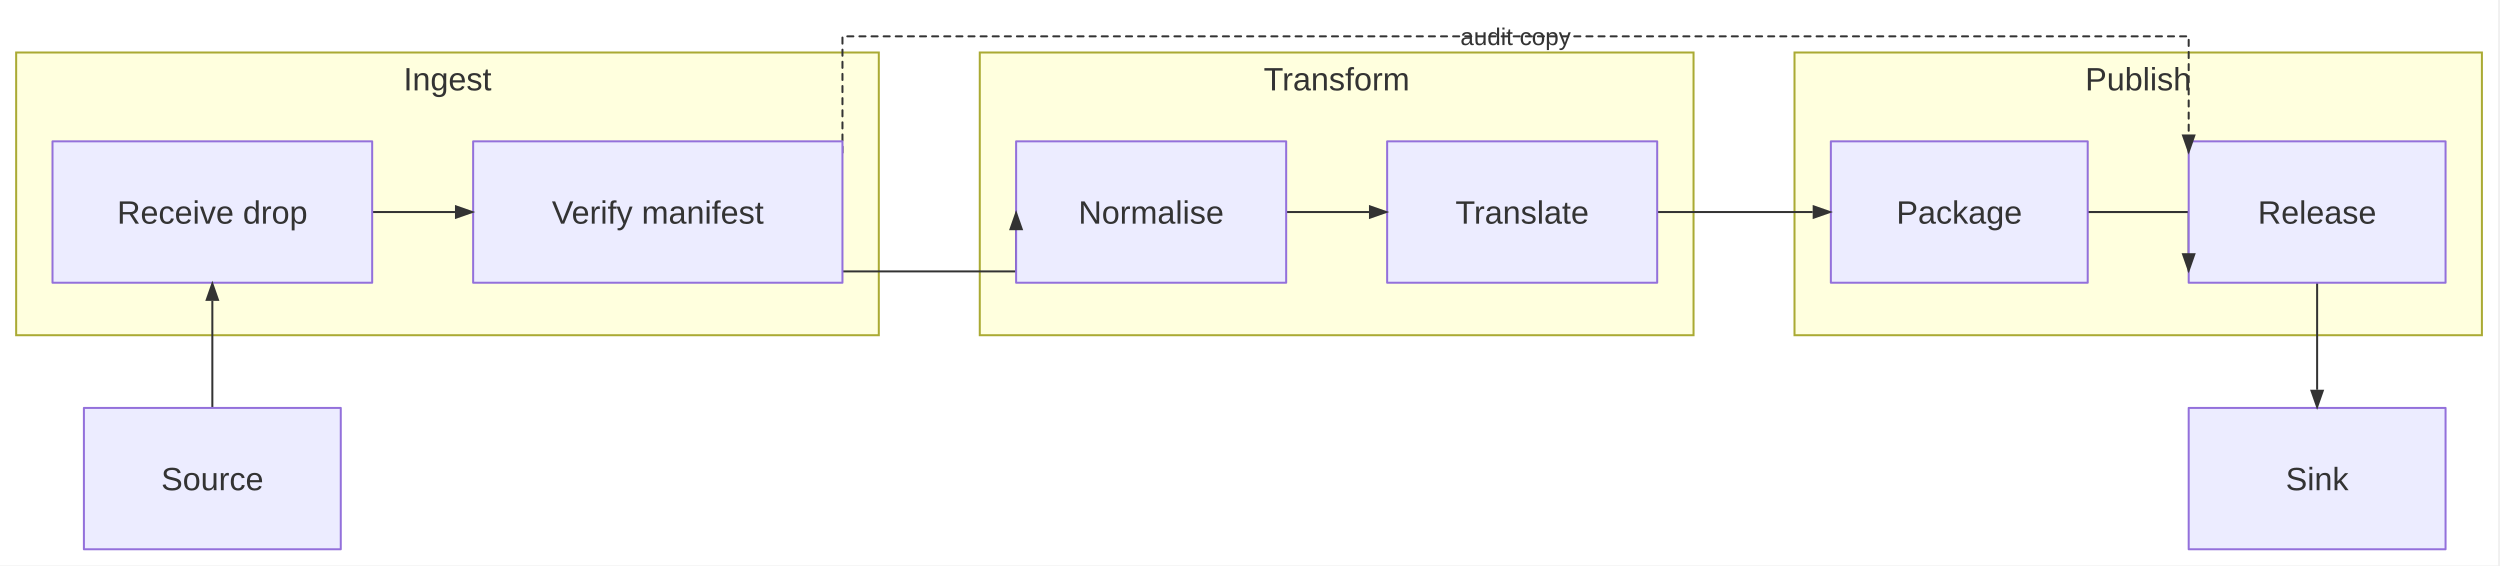
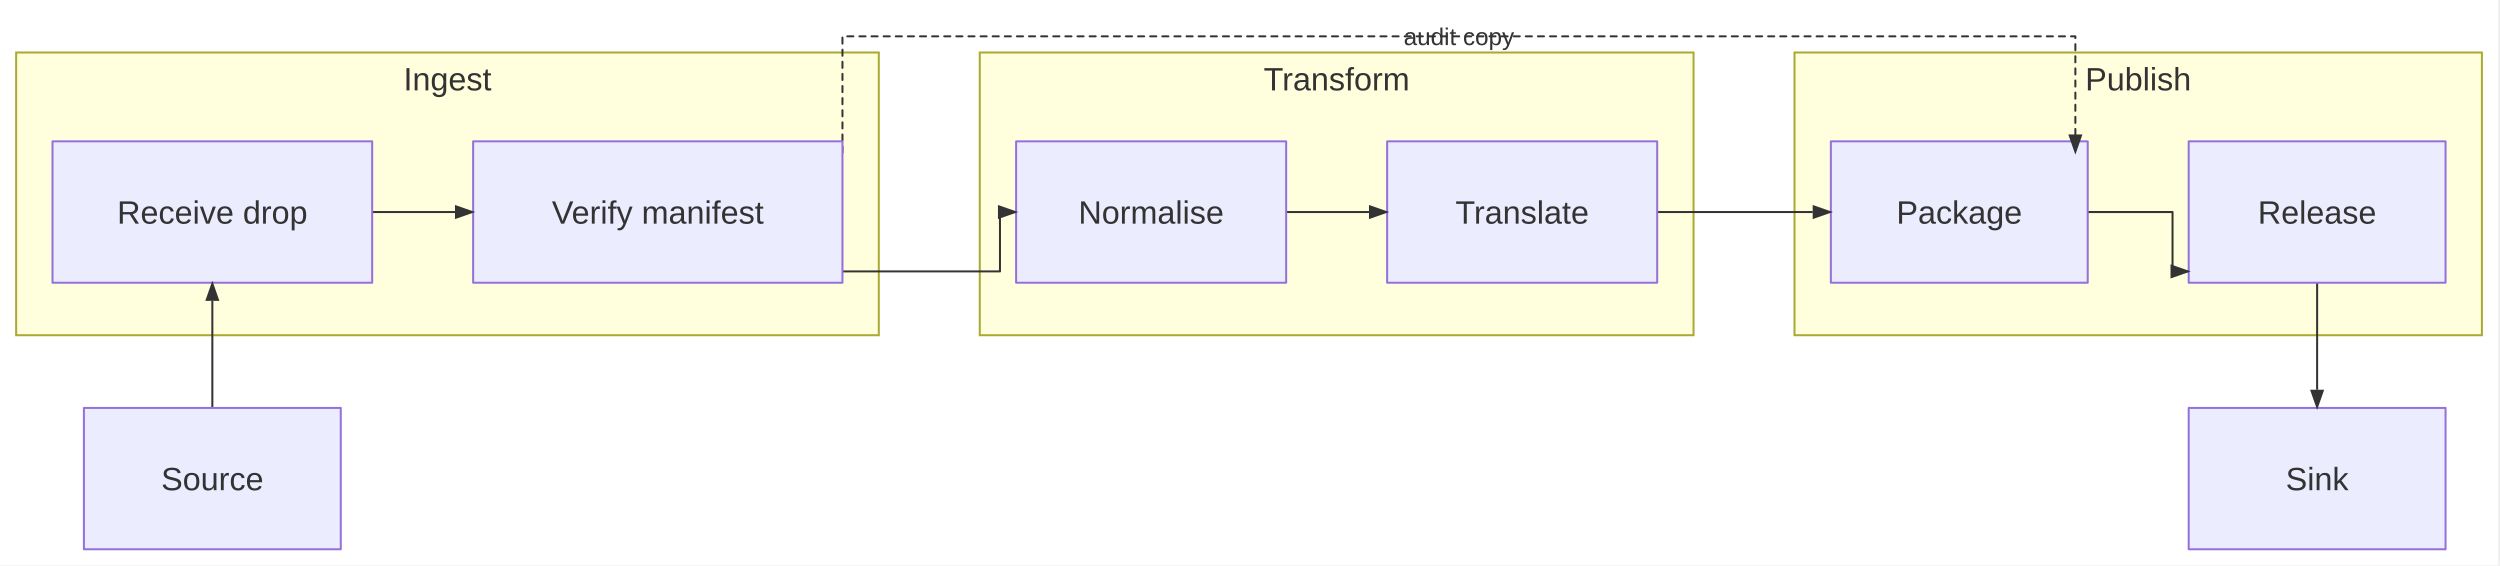
<svg xmlns="http://www.w3.org/2000/svg" width="1238" height="280" viewBox="0 0 1238 280">
  <rect x="0" y="0" width="1237.04" height="280" fill="white" />
  <rect x="888.64" y="26" width="340.4" height="140" fill="#ffffde" stroke="#aaaa33" stroke-width="1" />
  <text x="1058.84" y="44.76" text-anchor="middle" fill="#333" font-family="&quot;trebuchet ms&quot;, verdana, arial, sans-serif" font-size="16px">Publish</text>
  <rect x="485.184" y="26" width="353.456" height="140" fill="#ffffde" stroke="#aaaa33" stroke-width="1" />
  <text x="661.912" y="44.76" text-anchor="middle" fill="#333" font-family="&quot;trebuchet ms&quot;, verdana, arial, sans-serif" font-size="16px">Transform</text>
  <rect x="8" y="26" width="427.184" height="140" fill="#ffffde" stroke="#aaaa33" stroke-width="1" />
  <text x="221.592" y="44.76" text-anchor="middle" fill="#333" font-family="&quot;trebuchet ms&quot;, verdana, arial, sans-serif" font-size="16px">Ingest</text>
  <line x1="184.304" y1="105" x2="225.304" y2="105" stroke="#333333" stroke-width="1" stroke-linecap="butt" data-edge-source="I1" data-edge-target="I2" />
  <line x1="636.912" y1="105" x2="677.912" y2="105" stroke="#333333" stroke-width="1" stroke-linecap="butt" data-edge-source="T1" data-edge-target="T2" />
-   <path d="M1033.84,105L1083.84,105L1083.84,134.4" fill="none" stroke="#333333" stroke-width="1" stroke-linejoin="round" stroke-linecap="round" data-edge-source="P1" data-edge-target="P2" />
+   <path d="M1033.84,105L1075.84,105L1075.84,134.4L1083.84,134.4" fill="none" stroke="#333333" stroke-width="1" stroke-linejoin="round" stroke-linecap="round" data-edge-source="P1" data-edge-target="P2" />
  <line x1="105.152" y1="202" x2="105.152" y2="149" stroke="#333333" stroke-width="1" stroke-linecap="butt" data-edge-source="Source" data-edge-target="I1" />
-   <path d="M417.184,134.4L503.184,134.4L503.184,105" fill="none" stroke="#333333" stroke-width="1" stroke-linejoin="round" stroke-linecap="round" data-edge-source="I2" data-edge-target="T1" />
+   <path d="M417.184,134.4L495.184,134.4L495.184,105L503.184,105" fill="none" stroke="#333333" stroke-width="1" stroke-linejoin="round" stroke-linecap="round" data-edge-source="I2" data-edge-target="T1" />
  <line x1="820.64" y1="105" x2="897.64" y2="105" stroke="#333333" stroke-width="1" stroke-linecap="butt" data-edge-source="T2" data-edge-target="P1" />
  <line x1="1147.44" y1="140" x2="1147.44" y2="193" stroke="#333333" stroke-width="1" stroke-linecap="butt" data-edge-source="P2" data-edge-target="Sink" />
-   <path d="M417.184,75.6L417.184,18L1083.84,18L1083.84,75.6" fill="none" stroke="#333333" stroke-width="1" stroke-linejoin="round" stroke-linecap="round" data-edge-source="I2" data-edge-target="P2" stroke-dasharray="3 3" />
-   <text x="750.512" y="22.32" text-anchor="middle" fill="#333333" font-family="&quot;trebuchet ms&quot;, verdana, arial, sans-serif" font-size="12" font-weight="normal">
-     <tspan x="750.512" dy="0">audit copy</tspan>
+   <path d="M417.184,75.6L417.184,18L1027.72,18L1027.72,75.6" fill="none" stroke="#333333" stroke-width="1" stroke-linejoin="round" stroke-linecap="round" data-edge-source="I2" data-edge-target="P2" stroke-dasharray="3 3" />
+   <text x="722.452" y="22.32" text-anchor="middle" fill="#333333" font-family="&quot;trebuchet ms&quot;, verdana, arial, sans-serif" font-size="12" font-weight="normal">
+     <tspan x="722.452" dy="0">audit copy</tspan>
  </text>
  <path d="M26,70 H184.3 V140 H26 Z" fill="#ECECFF" stroke="#9370DB" stroke-width="1" stroke-linejoin="round" stroke-linecap="round" />
  <path d="M234.3,70 H417.18 V140 H234.3 Z" fill="#ECECFF" stroke="#9370DB" stroke-width="1" stroke-linejoin="round" stroke-linecap="round" />
  <path d="M906.64,70 H1033.84 V140 H906.64 Z" fill="#ECECFF" stroke="#9370DB" stroke-width="1" stroke-linejoin="round" stroke-linecap="round" />
  <path d="M1083.84,70 H1211.04 V140 H1083.84 Z" fill="#ECECFF" stroke="#9370DB" stroke-width="1" stroke-linejoin="round" stroke-linecap="round" />
  <path d="M503.18,70 H636.91 V140 H503.18 Z" fill="#ECECFF" stroke="#9370DB" stroke-width="1" stroke-linejoin="round" stroke-linecap="round" />
  <path d="M686.91,70 H820.64 V140 H686.91 Z" fill="#ECECFF" stroke="#9370DB" stroke-width="1" stroke-linejoin="round" stroke-linecap="round" />
  <path d="M1083.84,202 H1211.04 V272 H1083.84 Z" fill="#ECECFF" stroke="#9370DB" stroke-width="1" stroke-linejoin="round" stroke-linecap="round" />
  <path d="M41.55,202 H168.75 V272 H41.55 Z" fill="#ECECFF" stroke="#9370DB" stroke-width="1" stroke-linejoin="round" stroke-linecap="round" />
  <polygon points="235.304,105 225.304,108.5 225.304,101.5" fill="#333333" stroke="none" />
  <polygon points="687.912,105 677.912,108.5 677.912,101.5" fill="#333333" stroke="none" />
-   <polygon points="1083.84,135.4 1080.34,125.4 1087.34,125.4" fill="#333333" stroke="none" />
+   <polygon points="1084.84,134.4 1074.84,137.9 1074.84,130.9" fill="#333333" stroke="none" />
  <polygon points="105.152,139 108.652,149 101.652,149" fill="#333333" stroke="none" />
-   <polygon points="503.184,104 506.684,114 499.684,114" fill="#333333" stroke="none" />
+   <polygon points="504.184,105 494.184,108.5 494.184,101.5" fill="#333333" stroke="none" />
  <polygon points="907.64,105 897.64,108.5 897.64,101.5" fill="#333333" stroke="none" />
  <polygon points="1147.44,203 1143.94,193 1150.94,193" fill="#333333" stroke="none" />
-   <polygon points="1083.84,76.6 1080.34,66.6 1087.34,66.6" fill="#333333" stroke="none" />
+   <polygon points="1027.72,76.6 1024.22,66.6 1031.22,66.6" fill="#333333" stroke="none" />
  <text x="105.152" y="110.76" text-anchor="middle" fill="#333" font-family="&quot;trebuchet ms&quot;, verdana, arial, sans-serif" font-size="16" font-weight="normal">Receive drop</text>
  <text x="325.744" y="110.76" text-anchor="middle" fill="#333" font-family="&quot;trebuchet ms&quot;, verdana, arial, sans-serif" font-size="16" font-weight="normal">Verify manifest</text>
  <text x="970.24" y="110.76" text-anchor="middle" fill="#333" font-family="&quot;trebuchet ms&quot;, verdana, arial, sans-serif" font-size="16" font-weight="normal">Package</text>
  <text x="1147.44" y="110.76" text-anchor="middle" fill="#333" font-family="&quot;trebuchet ms&quot;, verdana, arial, sans-serif" font-size="16" font-weight="normal">Release</text>
  <text x="570.048" y="110.76" text-anchor="middle" fill="#333" font-family="&quot;trebuchet ms&quot;, verdana, arial, sans-serif" font-size="16" font-weight="normal">Normalise</text>
  <text x="753.776" y="110.76" text-anchor="middle" fill="#333" font-family="&quot;trebuchet ms&quot;, verdana, arial, sans-serif" font-size="16" font-weight="normal">Translate</text>
  <text x="1147.44" y="242.76" text-anchor="middle" fill="#333" font-family="&quot;trebuchet ms&quot;, verdana, arial, sans-serif" font-size="16" font-weight="normal">Sink</text>
  <text x="105.152" y="242.76" text-anchor="middle" fill="#333" font-family="&quot;trebuchet ms&quot;, verdana, arial, sans-serif" font-size="16" font-weight="normal">Source</text>
</svg>
